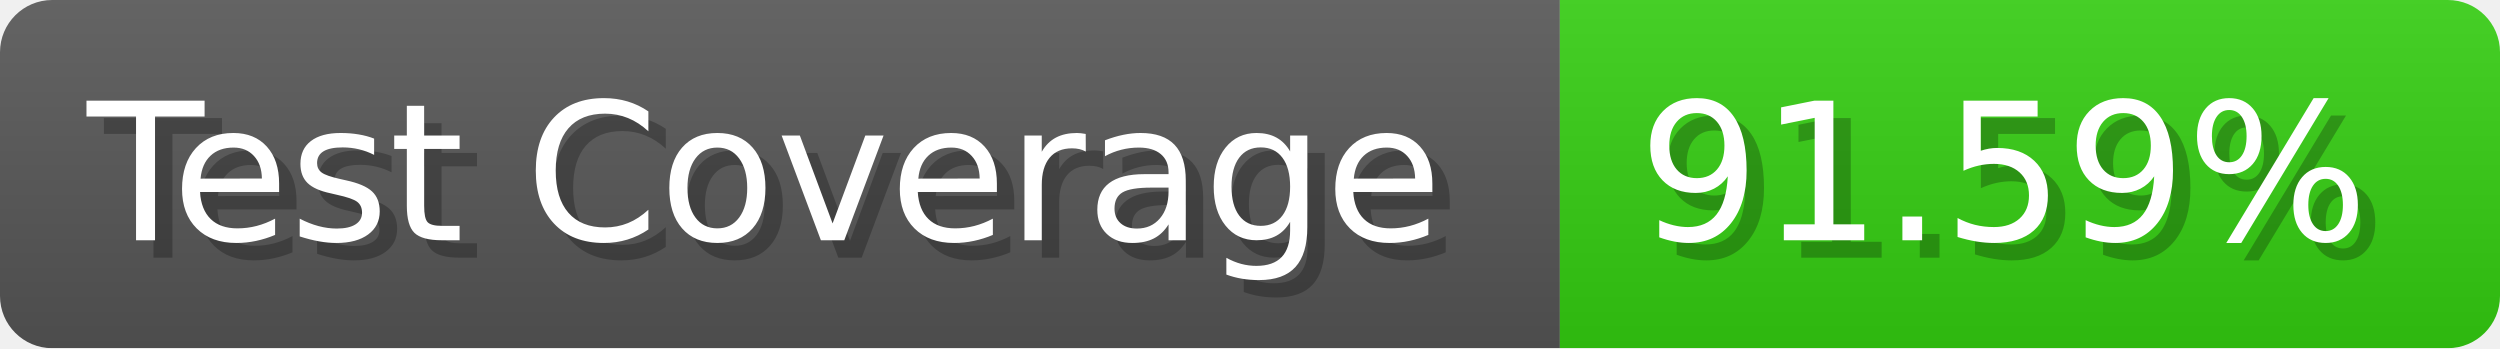
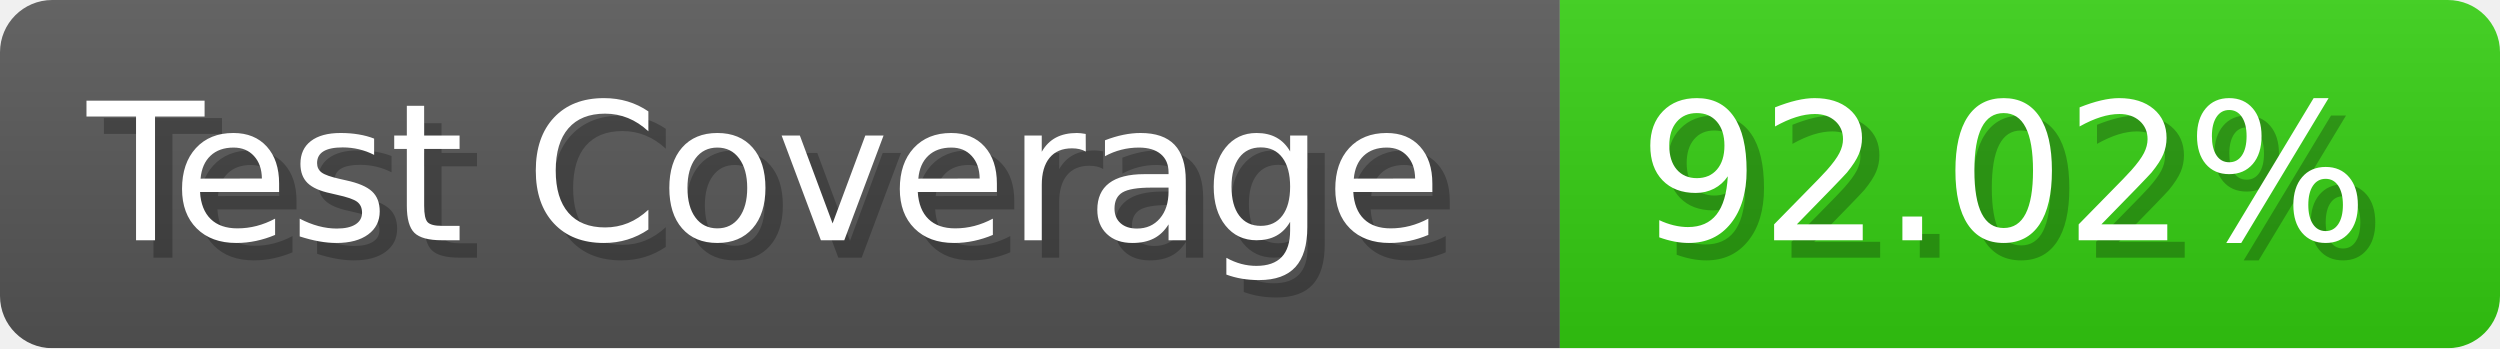
- <svg xmlns="http://www.w3.org/2000/svg" width="143.6" height="20" viewBox="0 0 1436 200" role="img" aria-label="Test Coverage: 91.59%">
+ <svg xmlns="http://www.w3.org/2000/svg" width="143.6" height="20" viewBox="0 0 1436 200" role="img" aria-label="Test Coverage: 92.02%">
  <linearGradient id="a" x2="0" y2="100%">
    <stop offset="0" stop-opacity=".1" stop-color="#EEE" />
    <stop offset="1" stop-opacity=".1" />
  </linearGradient>
  <mask id="m">
    <rect width="1436" height="200" rx="30" fill="#FFF" />
  </mask>
  <g mask="url(#m)">
    <rect width="896" height="200" fill="#555" />
    <rect width="540" height="200" fill="#3C1" x="896" />
    <rect width="1436" height="200" fill="url(#a)" />
  </g>
  <g aria-hidden="true" fill="#fff" text-anchor="start" font-family="Verdana,DejaVu Sans,sans-serif" font-size="110">
    <text x="60" y="148" textLength="796" fill="#000" opacity="0.25">Test Coverage</text>
    <text x="50" y="138" textLength="796">Test Coverage</text>
-     <text x="951" y="148" textLength="440" fill="#000" opacity="0.25">91.59%</text>
-     <text x="941" y="138" textLength="440">91.59%</text>
+     <text x="951" y="148" textLength="440" fill="#000" opacity="0.25">92.02%</text>
+     <text x="941" y="138" textLength="440">92.02%</text>
  </g>
</svg>
